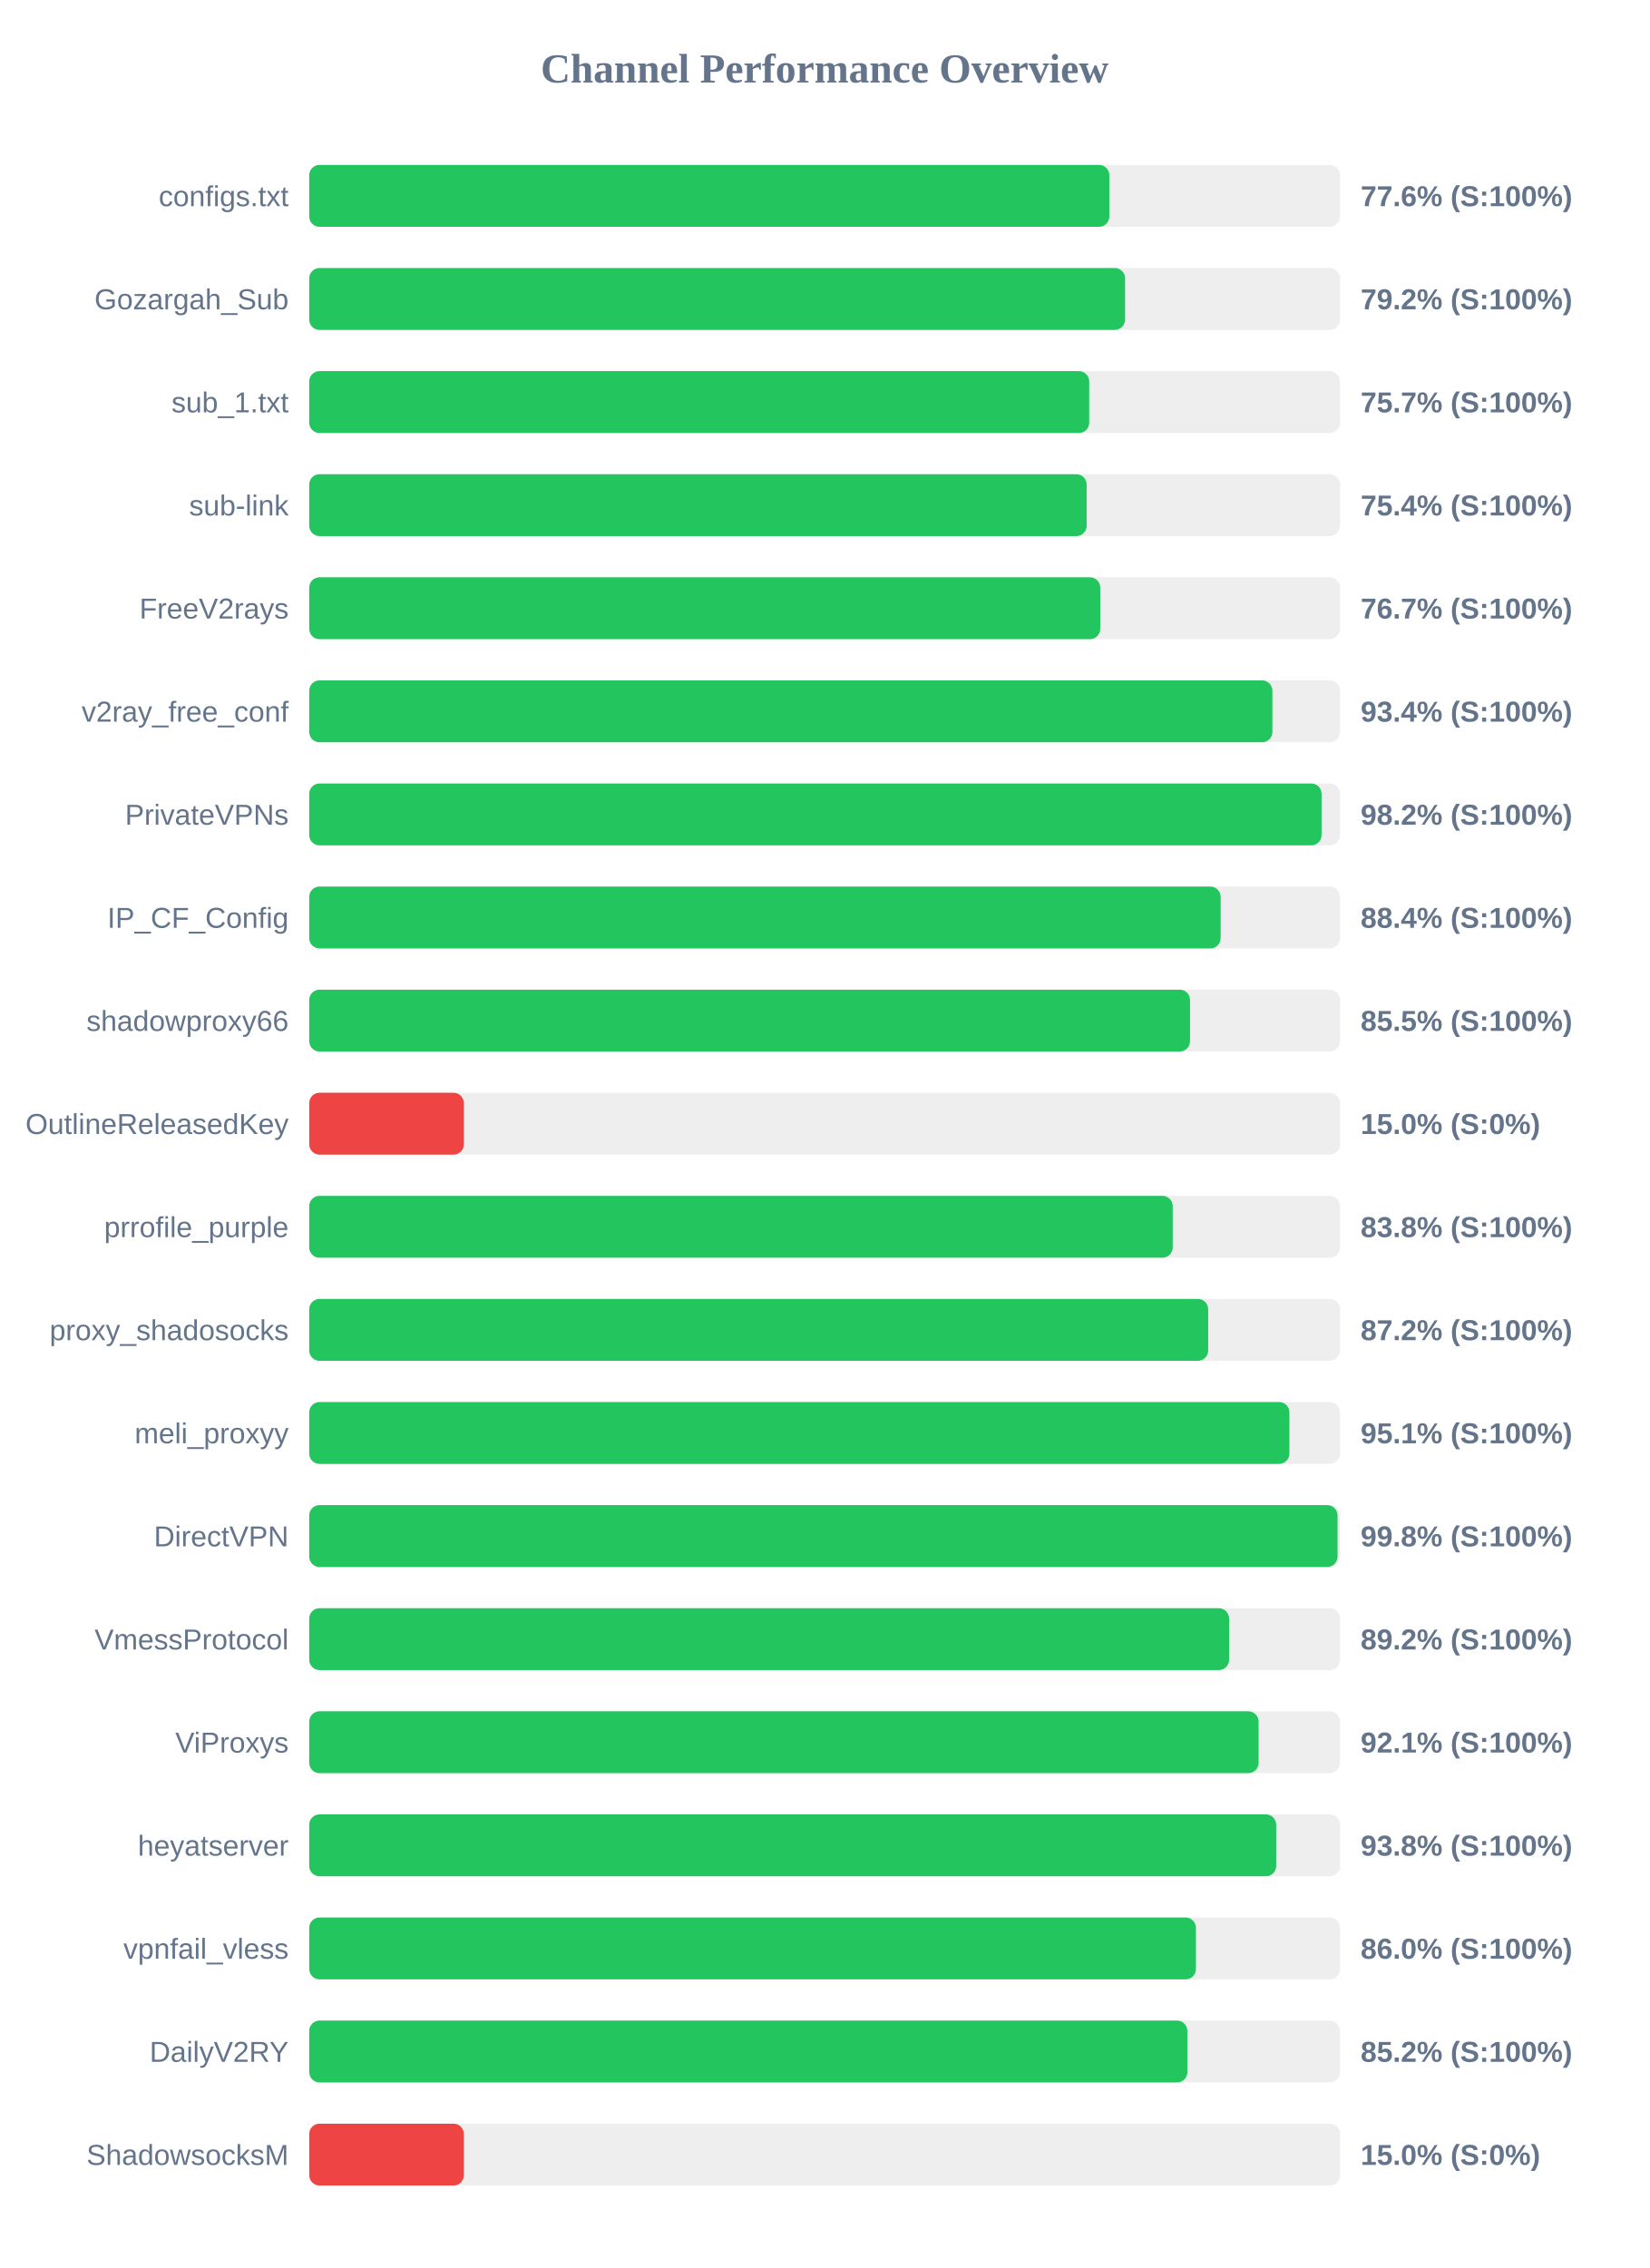
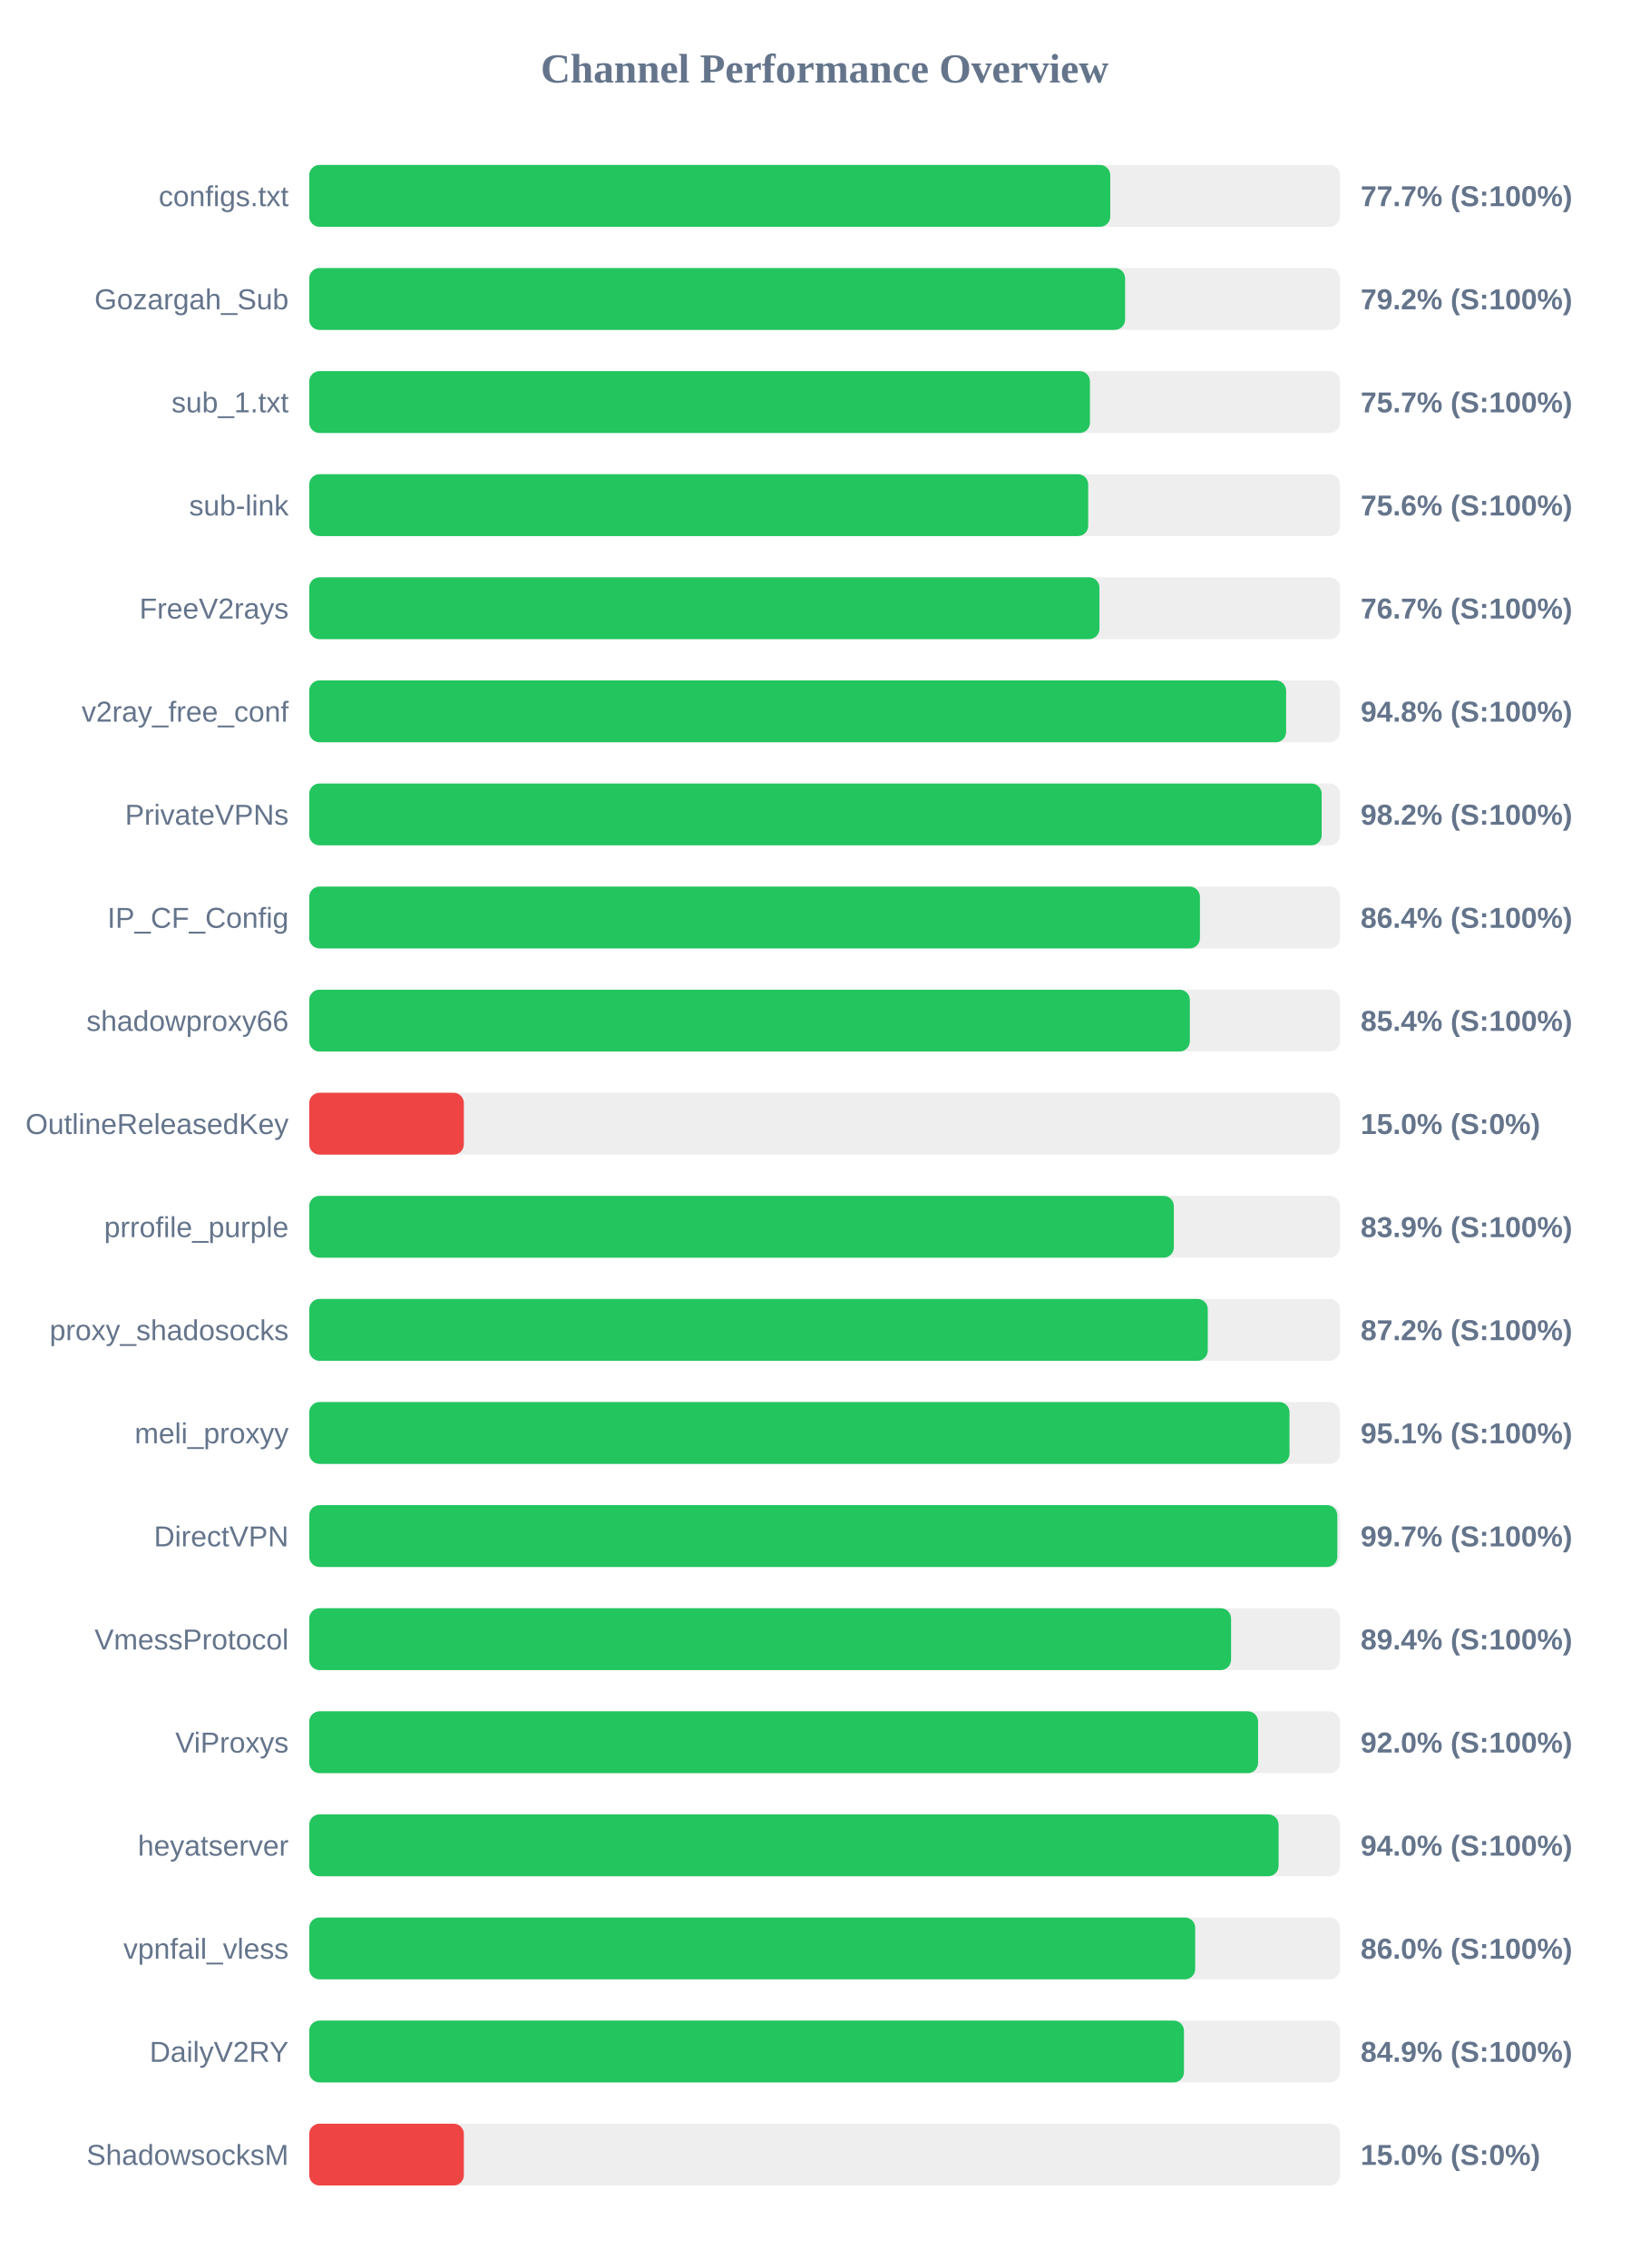
<svg xmlns="http://www.w3.org/2000/svg" width="800" height="1100" version="1.1">
  <style>
        .row { font: 14px Arial; fill: #64748b; }
        .score { font: bold 14px Arial; fill: #64748b; }
    </style>
  <text x="400" y="40" text-anchor="middle" font-size="20px" font-weight="bold" fill="#64748b">Channel Performance Overview</text>
  <rect x="150" y="80" width="500" height="30" fill="#eee" rx="5" />
-   <rect x="150" y="80" width="388.1" height="30" fill="#22c55e" rx="5" />
+   <rect x="150" y="80" width="388.55" height="30" fill="#22c55e" rx="5" />
  <text x="140" y="100" text-anchor="end" class="row">configs.txt</text>
-   <text x="660" y="100" text-anchor="start" class="score">77.6% (S:100%)</text>
+   <text x="660" y="100" text-anchor="start" class="score">77.7% (S:100%)</text>
  <rect x="150" y="130" width="500" height="30" fill="#eee" rx="5" />
  <rect x="150" y="130" width="395.75" height="30" fill="#22c55e" rx="5" />
  <text x="140" y="150" text-anchor="end" class="row">Gozargah_Sub</text>
  <text x="660" y="150" text-anchor="start" class="score">79.2% (S:100%)</text>
  <rect x="150" y="180" width="500" height="30" fill="#eee" rx="5" />
-   <rect x="150" y="180" width="378.35" height="30" fill="#22c55e" rx="5" />
+   <rect x="150" y="180" width="378.7" height="30" fill="#22c55e" rx="5" />
  <text x="140" y="200" text-anchor="end" class="row">sub_1.txt</text>
  <text x="660" y="200" text-anchor="start" class="score">75.7% (S:100%)</text>
  <rect x="150" y="230" width="500" height="30" fill="#eee" rx="5" />
-   <rect x="150" y="230" width="377.1" height="30" fill="#22c55e" rx="5" />
+   <rect x="150" y="230" width="377.85" height="30" fill="#22c55e" rx="5" />
  <text x="140" y="250" text-anchor="end" class="row">sub-link</text>
-   <text x="660" y="250" text-anchor="start" class="score">75.4% (S:100%)</text>
+   <text x="660" y="250" text-anchor="start" class="score">75.6% (S:100%)</text>
  <rect x="150" y="280" width="500" height="30" fill="#eee" rx="5" />
-   <rect x="150" y="280" width="383.7" height="30" fill="#22c55e" rx="5" />
+   <rect x="150" y="280" width="383.3" height="30" fill="#22c55e" rx="5" />
  <text x="140" y="300" text-anchor="end" class="row">FreeV2rays</text>
  <text x="660" y="300" text-anchor="start" class="score">76.7% (S:100%)</text>
  <rect x="150" y="330" width="500" height="30" fill="#eee" rx="5" />
-   <rect x="150" y="330" width="467.2" height="30" fill="#22c55e" rx="5" />
+   <rect x="150" y="330" width="473.85" height="30" fill="#22c55e" rx="5" />
  <text x="140" y="350" text-anchor="end" class="row">v2ray_free_conf</text>
-   <text x="660" y="350" text-anchor="start" class="score">93.4% (S:100%)</text>
+   <text x="660" y="350" text-anchor="start" class="score">94.8% (S:100%)</text>
  <rect x="150" y="380" width="500" height="30" fill="#eee" rx="5" />
-   <rect x="150" y="380" width="491.05" height="30" fill="#22c55e" rx="5" />
+   <rect x="150" y="380" width="491.1" height="30" fill="#22c55e" rx="5" />
  <text x="140" y="400" text-anchor="end" class="row">PrivateVPNs</text>
  <text x="660" y="400" text-anchor="start" class="score">98.2% (S:100%)</text>
  <rect x="150" y="430" width="500" height="30" fill="#eee" rx="5" />
-   <rect x="150" y="430" width="442.1" height="30" fill="#22c55e" rx="5" />
+   <rect x="150" y="430" width="432.05" height="30" fill="#22c55e" rx="5" />
  <text x="140" y="450" text-anchor="end" class="row">IP_CF_Config</text>
-   <text x="660" y="450" text-anchor="start" class="score">88.4% (S:100%)</text>
+   <text x="660" y="450" text-anchor="start" class="score">86.4% (S:100%)</text>
  <rect x="150" y="480" width="500" height="30" fill="#eee" rx="5" />
-   <rect x="150" y="480" width="427.25" height="30" fill="#22c55e" rx="5" />
+   <rect x="150" y="480" width="427.15" height="30" fill="#22c55e" rx="5" />
  <text x="140" y="500" text-anchor="end" class="row">shadowproxy66</text>
-   <text x="660" y="500" text-anchor="start" class="score">85.5% (S:100%)</text>
+   <text x="660" y="500" text-anchor="start" class="score">85.4% (S:100%)</text>
  <rect x="150" y="530" width="500" height="30" fill="#eee" rx="5" />
  <rect x="150" y="530" width="75.0" height="30" fill="#ef4444" rx="5" />
  <text x="140" y="550" text-anchor="end" class="row">OutlineReleasedKey</text>
  <text x="660" y="550" text-anchor="start" class="score">15.0% (S:0%)</text>
  <rect x="150" y="580" width="500" height="30" fill="#eee" rx="5" />
-   <rect x="150" y="580" width="418.85" height="30" fill="#22c55e" rx="5" />
+   <rect x="150" y="580" width="419.4" height="30" fill="#22c55e" rx="5" />
  <text x="140" y="600" text-anchor="end" class="row">prrofile_purple</text>
-   <text x="660" y="600" text-anchor="start" class="score">83.8% (S:100%)</text>
+   <text x="660" y="600" text-anchor="start" class="score">83.9% (S:100%)</text>
  <rect x="150" y="630" width="500" height="30" fill="#eee" rx="5" />
-   <rect x="150" y="630" width="436.05" height="30" fill="#22c55e" rx="5" />
+   <rect x="150" y="630" width="435.85" height="30" fill="#22c55e" rx="5" />
  <text x="140" y="650" text-anchor="end" class="row">proxy_shadosocks</text>
  <text x="660" y="650" text-anchor="start" class="score">87.2% (S:100%)</text>
  <rect x="150" y="680" width="500" height="30" fill="#eee" rx="5" />
-   <rect x="150" y="680" width="475.45" height="30" fill="#22c55e" rx="5" />
+   <rect x="150" y="680" width="475.5" height="30" fill="#22c55e" rx="5" />
  <text x="140" y="700" text-anchor="end" class="row">meli_proxyy</text>
  <text x="660" y="700" text-anchor="start" class="score">95.1% (S:100%)</text>
  <rect x="150" y="730" width="500" height="30" fill="#eee" rx="5" />
-   <rect x="150" y="730" width="498.8" height="30" fill="#22c55e" rx="5" />
+   <rect x="150" y="730" width="498.7" height="30" fill="#22c55e" rx="5" />
  <text x="140" y="750" text-anchor="end" class="row">DirectVPN</text>
-   <text x="660" y="750" text-anchor="start" class="score">99.8% (S:100%)</text>
+   <text x="660" y="750" text-anchor="start" class="score">99.7% (S:100%)</text>
  <rect x="150" y="780" width="500" height="30" fill="#eee" rx="5" />
-   <rect x="150" y="780" width="446.2" height="30" fill="#22c55e" rx="5" />
+   <rect x="150" y="780" width="447.15" height="30" fill="#22c55e" rx="5" />
  <text x="140" y="800" text-anchor="end" class="row">VmessProtocol</text>
-   <text x="660" y="800" text-anchor="start" class="score">89.2% (S:100%)</text>
+   <text x="660" y="800" text-anchor="start" class="score">89.4% (S:100%)</text>
  <rect x="150" y="830" width="500" height="30" fill="#eee" rx="5" />
-   <rect x="150" y="830" width="460.5" height="30" fill="#22c55e" rx="5" />
+   <rect x="150" y="830" width="460.25" height="30" fill="#22c55e" rx="5" />
  <text x="140" y="850" text-anchor="end" class="row">ViProxys</text>
-   <text x="660" y="850" text-anchor="start" class="score">92.1% (S:100%)</text>
+   <text x="660" y="850" text-anchor="start" class="score">92.0% (S:100%)</text>
  <rect x="150" y="880" width="500" height="30" fill="#eee" rx="5" />
-   <rect x="150" y="880" width="469.05" height="30" fill="#22c55e" rx="5" />
+   <rect x="150" y="880" width="470.2" height="30" fill="#22c55e" rx="5" />
  <text x="140" y="900" text-anchor="end" class="row">heyatserver</text>
-   <text x="660" y="900" text-anchor="start" class="score">93.8% (S:100%)</text>
+   <text x="660" y="900" text-anchor="start" class="score">94.0% (S:100%)</text>
  <rect x="150" y="930" width="500" height="30" fill="#eee" rx="5" />
-   <rect x="150" y="930" width="430.1" height="30" fill="#22c55e" rx="5" />
+   <rect x="150" y="930" width="429.75" height="30" fill="#22c55e" rx="5" />
  <text x="140" y="950" text-anchor="end" class="row">vpnfail_vless</text>
  <text x="660" y="950" text-anchor="start" class="score">86.0% (S:100%)</text>
  <rect x="150" y="980" width="500" height="30" fill="#eee" rx="5" />
-   <rect x="150" y="980" width="425.95" height="30" fill="#22c55e" rx="5" />
+   <rect x="150" y="980" width="424.3" height="30" fill="#22c55e" rx="5" />
  <text x="140" y="1000" text-anchor="end" class="row">DailyV2RY</text>
-   <text x="660" y="1000" text-anchor="start" class="score">85.2% (S:100%)</text>
+   <text x="660" y="1000" text-anchor="start" class="score">84.9% (S:100%)</text>
  <rect x="150" y="1030" width="500" height="30" fill="#eee" rx="5" />
  <rect x="150" y="1030" width="75.0" height="30" fill="#ef4444" rx="5" />
  <text x="140" y="1050" text-anchor="end" class="row">ShadowsocksM</text>
  <text x="660" y="1050" text-anchor="start" class="score">15.0% (S:0%)</text>
</svg>
